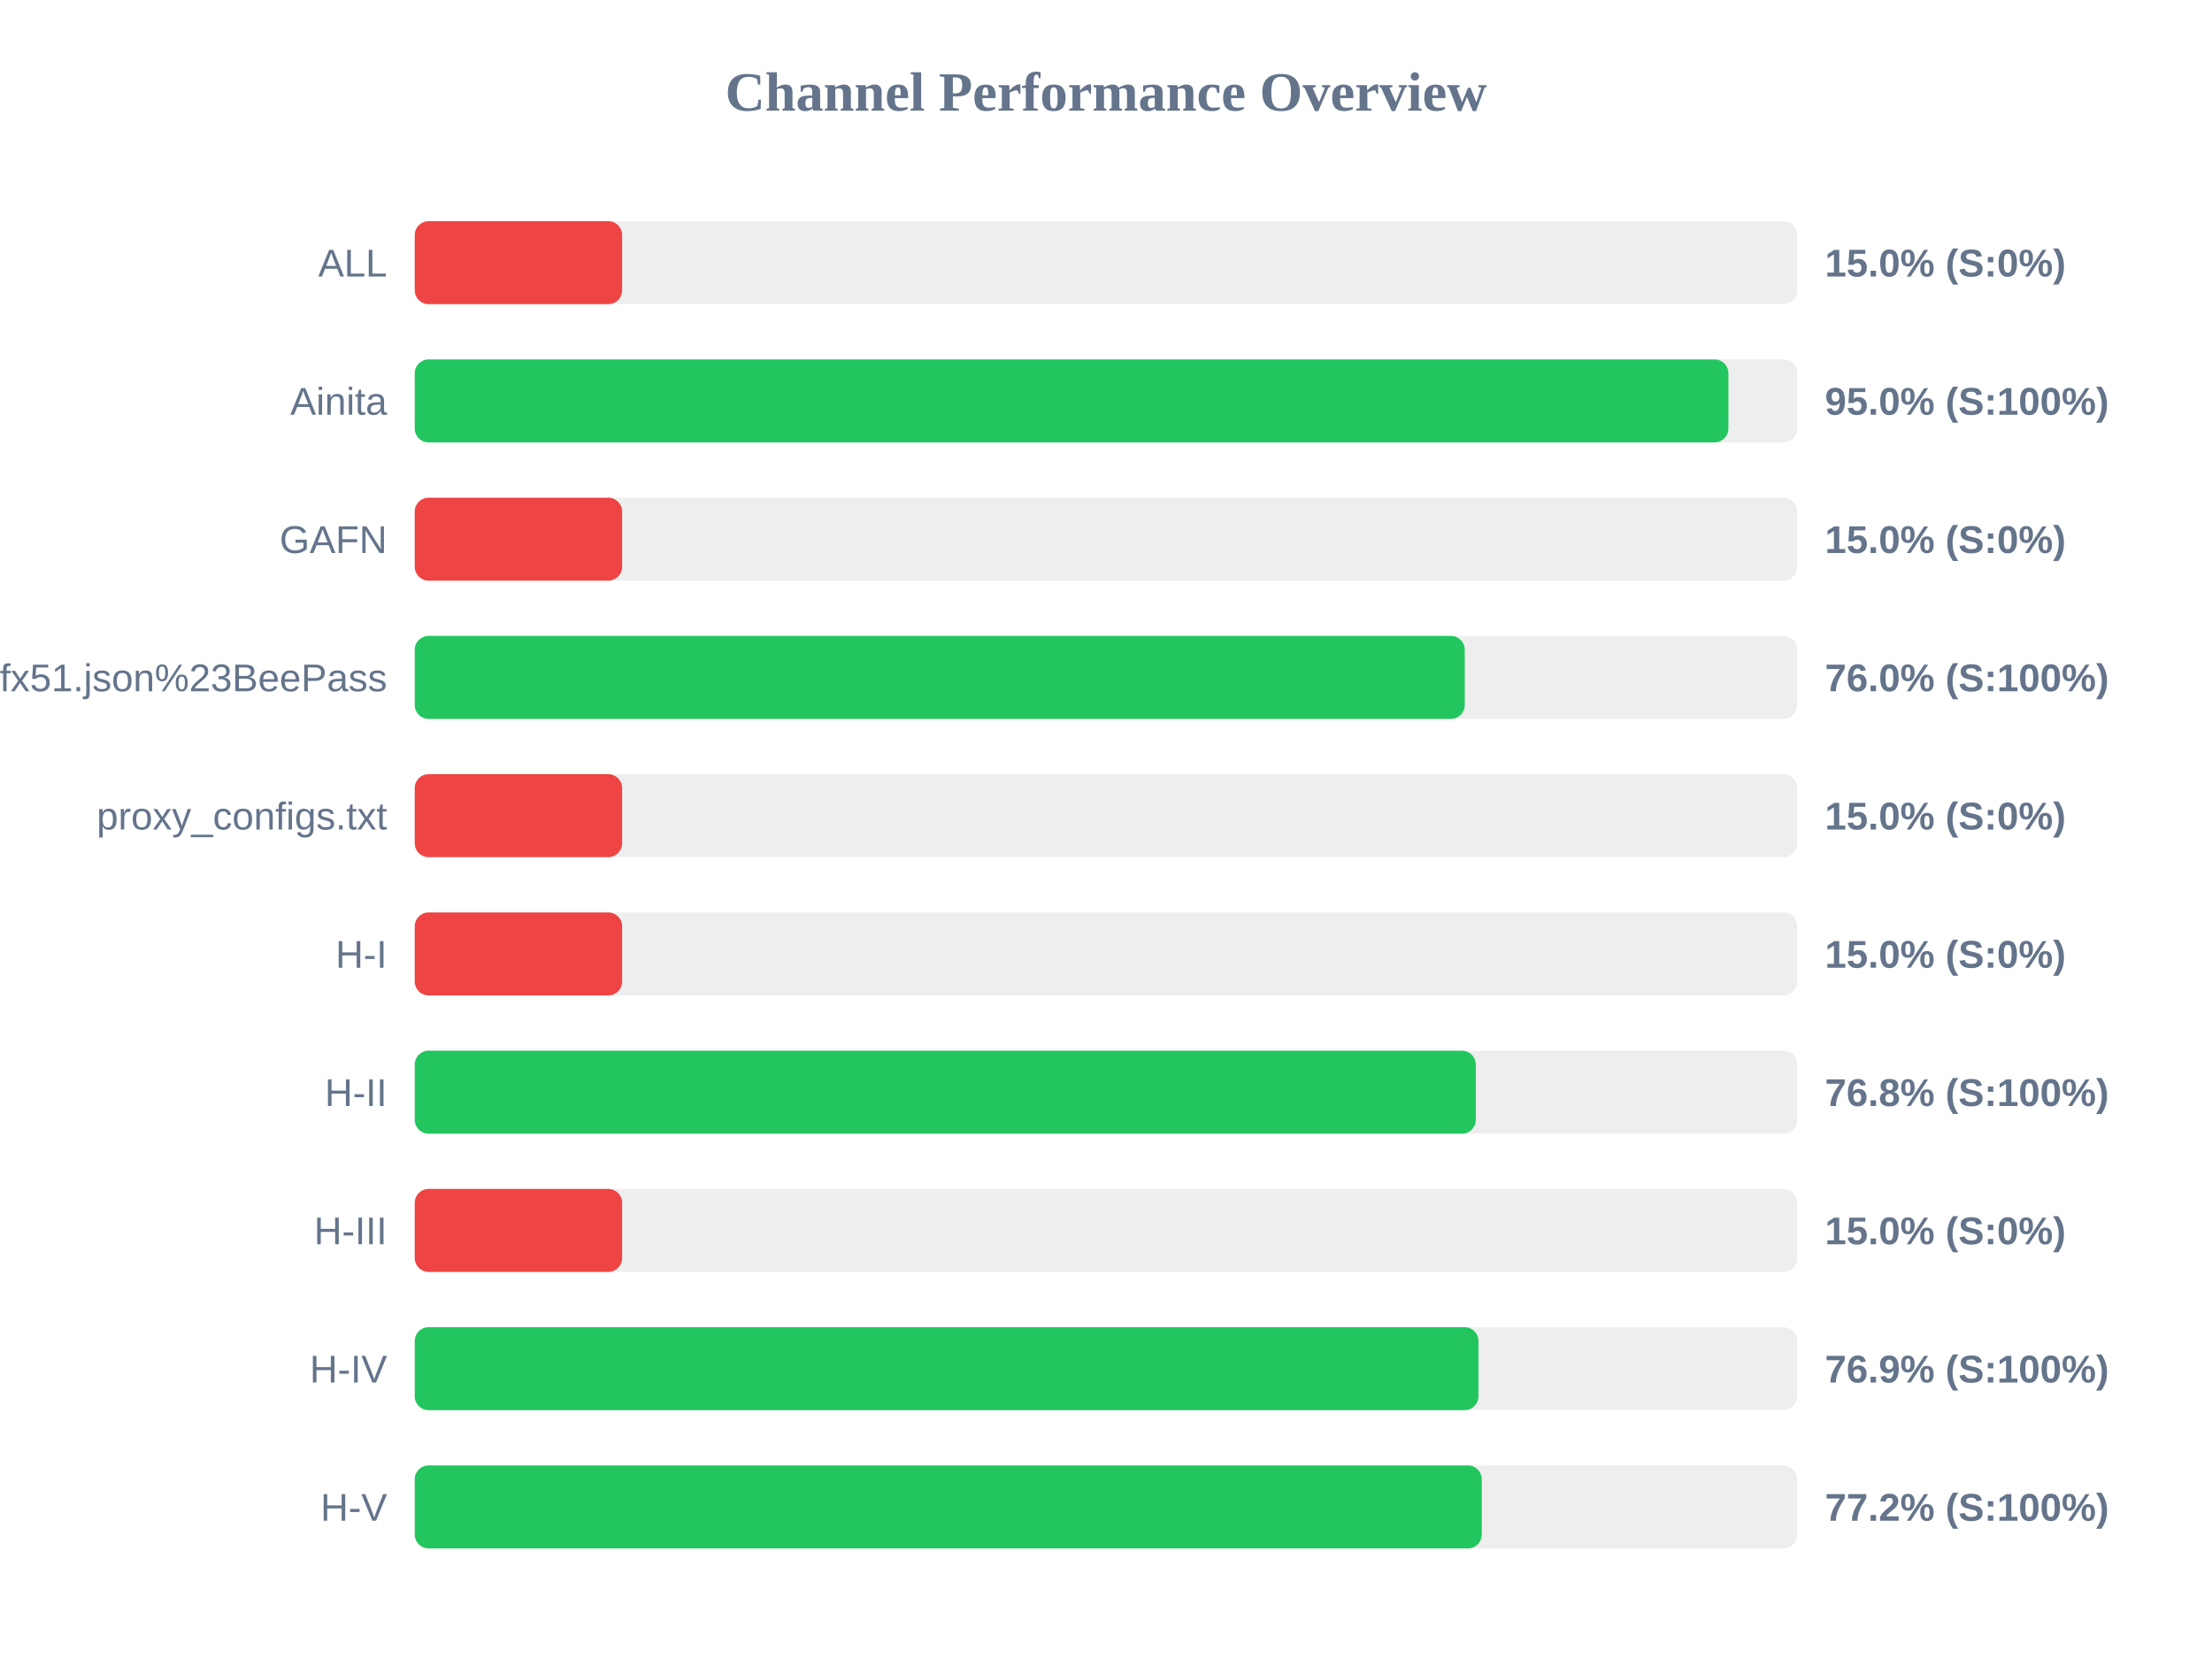
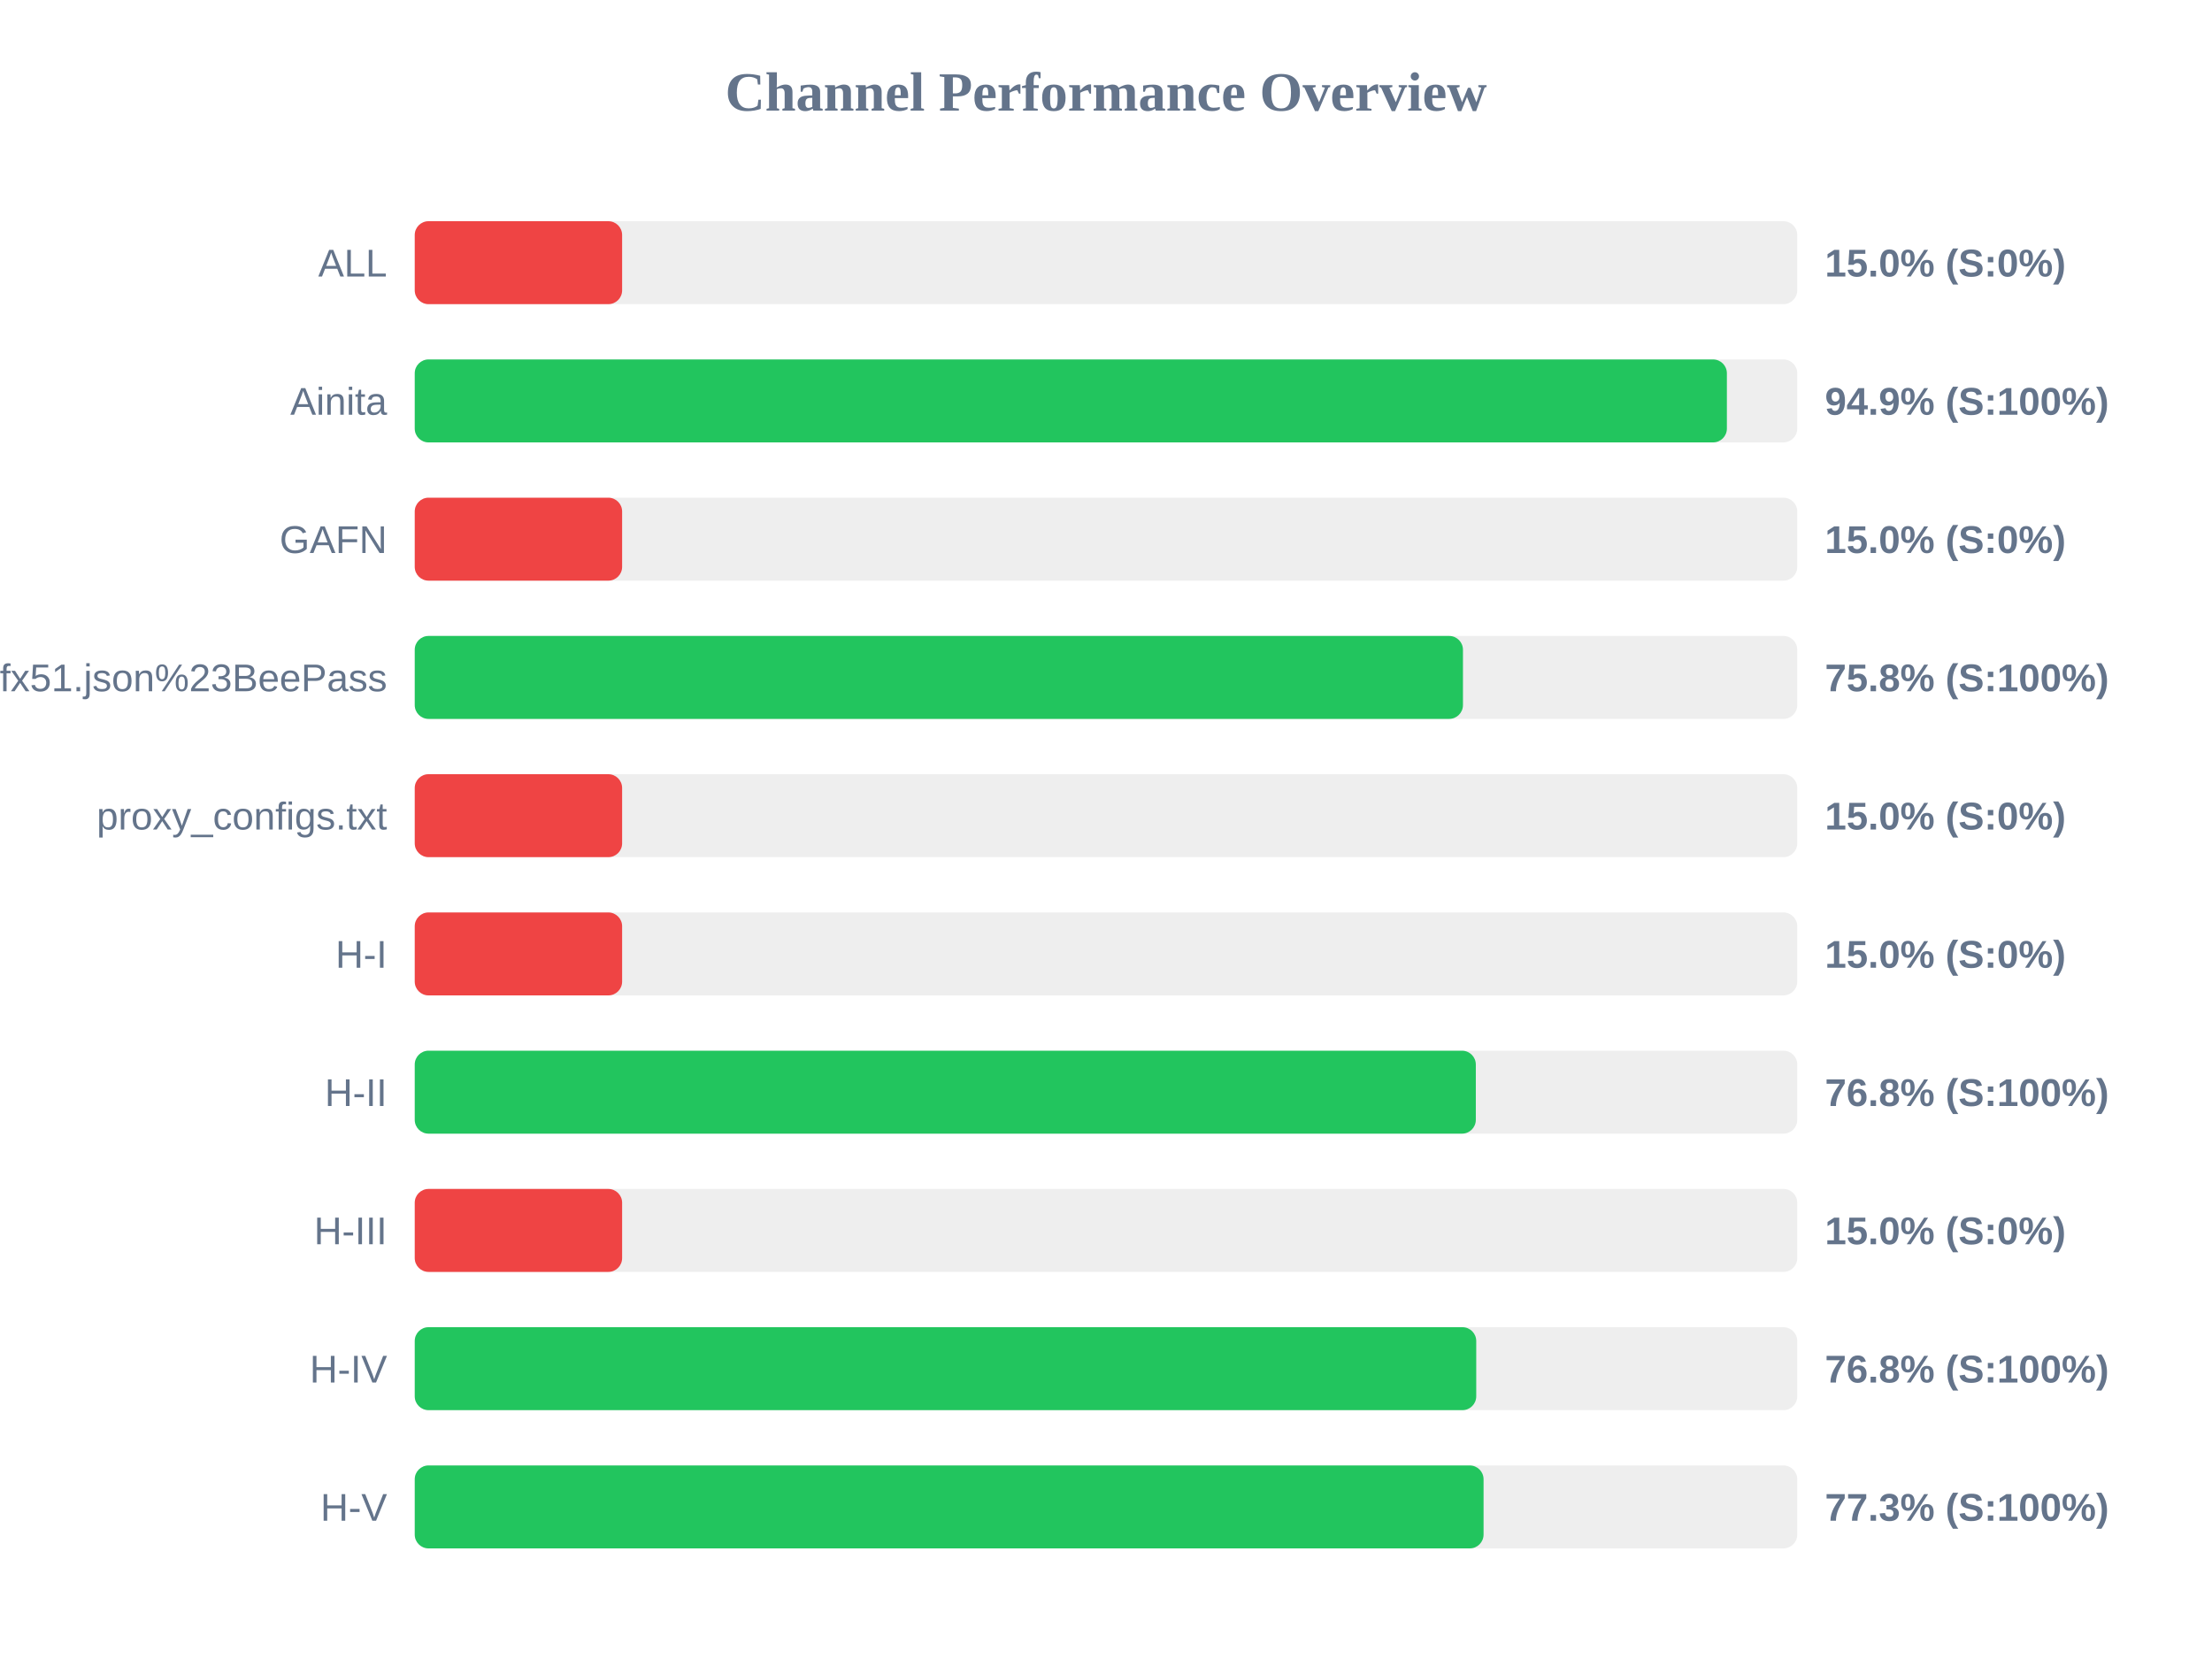
<svg xmlns="http://www.w3.org/2000/svg" width="800" height="600" version="1.1">
  <style>
        .row { font: 14px Arial; fill: #64748b; }
        .score { font: bold 14px Arial; fill: #64748b; }
    </style>
  <text x="400" y="40" text-anchor="middle" font-size="20px" font-weight="bold" fill="#64748b">Channel Performance Overview</text>
  <rect x="150" y="80" width="500" height="30" fill="#eee" rx="5" />
  <rect x="150" y="80" width="75.0" height="30" fill="#ef4444" rx="5" />
  <text x="140" y="100" text-anchor="end" class="row">ALL</text>
  <text x="660" y="100" text-anchor="start" class="score">15.0% (S:0%)</text>
  <rect x="150" y="130" width="500" height="30" fill="#eee" rx="5" />
-   <rect x="150" y="130" width="475.1" height="30" fill="#22c55e" rx="5" />
+   <rect x="150" y="130" width="474.55" height="30" fill="#22c55e" rx="5" />
  <text x="140" y="150" text-anchor="end" class="row">Ainita</text>
-   <text x="660" y="150" text-anchor="start" class="score">95.0% (S:100%)</text>
+   <text x="660" y="150" text-anchor="start" class="score">94.9% (S:100%)</text>
  <rect x="150" y="180" width="500" height="30" fill="#eee" rx="5" />
  <rect x="150" y="180" width="75.0" height="30" fill="#ef4444" rx="5" />
  <text x="140" y="200" text-anchor="end" class="row">GAFN</text>
  <text x="660" y="200" text-anchor="start" class="score">15.0% (S:0%)</text>
  <rect x="150" y="230" width="500" height="30" fill="#eee" rx="5" />
-   <rect x="150" y="230" width="379.75" height="30" fill="#22c55e" rx="5" />
+   <rect x="150" y="230" width="379.1" height="30" fill="#22c55e" rx="5" />
  <text x="140" y="250" text-anchor="end" class="row">sub?s=ssconf%3A%2F%2Fs3.amazonaws.com%2Fbeedynconprd%2Fzf38bv6oxi1nv3wfkpmxyfl8yj5fargza3foantoalu16vznl0ckxx7bgf1ufx51.json%23BeePass</text>
-   <text x="660" y="250" text-anchor="start" class="score">76.0% (S:100%)</text>
+   <text x="660" y="250" text-anchor="start" class="score">75.8% (S:100%)</text>
  <rect x="150" y="280" width="500" height="30" fill="#eee" rx="5" />
  <rect x="150" y="280" width="75.0" height="30" fill="#ef4444" rx="5" />
  <text x="140" y="300" text-anchor="end" class="row">proxy_configs.txt</text>
  <text x="660" y="300" text-anchor="start" class="score">15.0% (S:0%)</text>
  <rect x="150" y="330" width="500" height="30" fill="#eee" rx="5" />
  <rect x="150" y="330" width="75.0" height="30" fill="#ef4444" rx="5" />
  <text x="140" y="350" text-anchor="end" class="row">H-I</text>
  <text x="660" y="350" text-anchor="start" class="score">15.0% (S:0%)</text>
  <rect x="150" y="380" width="500" height="30" fill="#eee" rx="5" />
  <rect x="150" y="380" width="383.75" height="30" fill="#22c55e" rx="5" />
  <text x="140" y="400" text-anchor="end" class="row">H-II</text>
  <text x="660" y="400" text-anchor="start" class="score">76.8% (S:100%)</text>
  <rect x="150" y="430" width="500" height="30" fill="#eee" rx="5" />
  <rect x="150" y="430" width="75.0" height="30" fill="#ef4444" rx="5" />
  <text x="140" y="450" text-anchor="end" class="row">H-III</text>
  <text x="660" y="450" text-anchor="start" class="score">15.0% (S:0%)</text>
  <rect x="150" y="480" width="500" height="30" fill="#eee" rx="5" />
-   <rect x="150" y="480" width="384.7" height="30" fill="#22c55e" rx="5" />
+   <rect x="150" y="480" width="383.9" height="30" fill="#22c55e" rx="5" />
  <text x="140" y="500" text-anchor="end" class="row">H-IV</text>
-   <text x="660" y="500" text-anchor="start" class="score">76.9% (S:100%)</text>
+   <text x="660" y="500" text-anchor="start" class="score">76.8% (S:100%)</text>
  <rect x="150" y="530" width="500" height="30" fill="#eee" rx="5" />
-   <rect x="150" y="530" width="385.9" height="30" fill="#22c55e" rx="5" />
+   <rect x="150" y="530" width="386.55" height="30" fill="#22c55e" rx="5" />
  <text x="140" y="550" text-anchor="end" class="row">H-V</text>
-   <text x="660" y="550" text-anchor="start" class="score">77.2% (S:100%)</text>
+   <text x="660" y="550" text-anchor="start" class="score">77.3% (S:100%)</text>
</svg>
